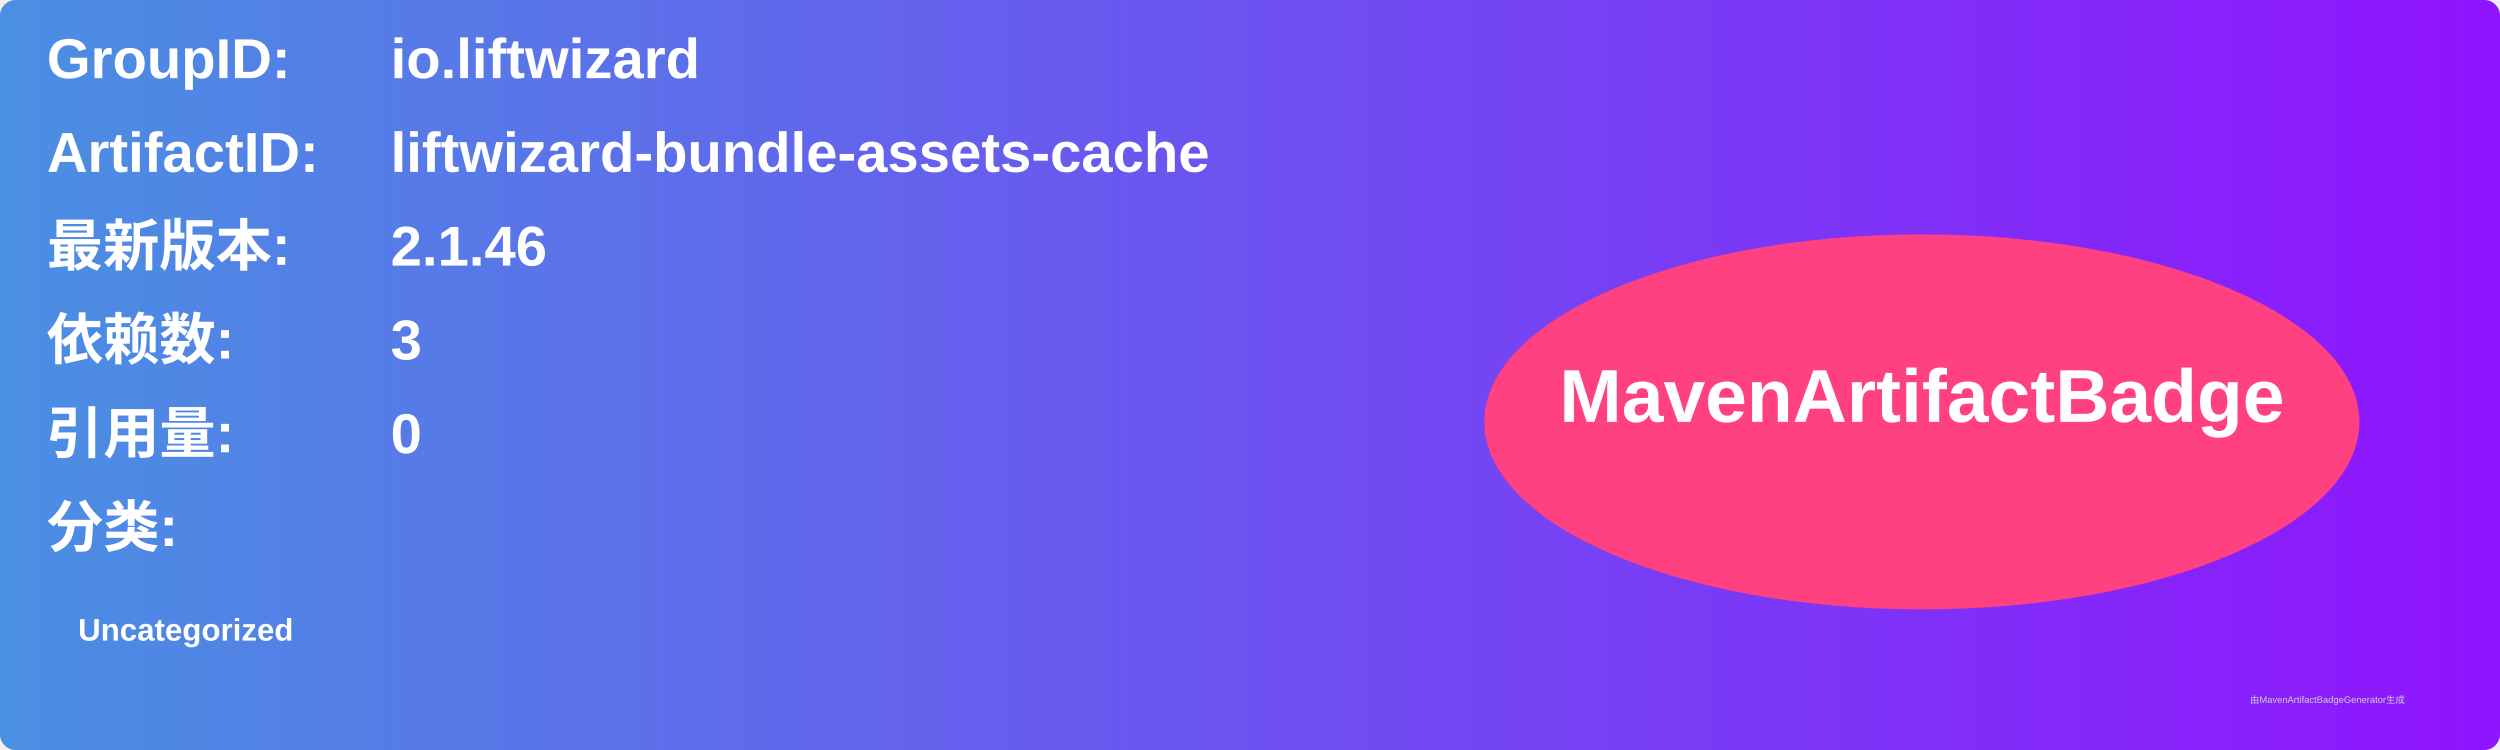
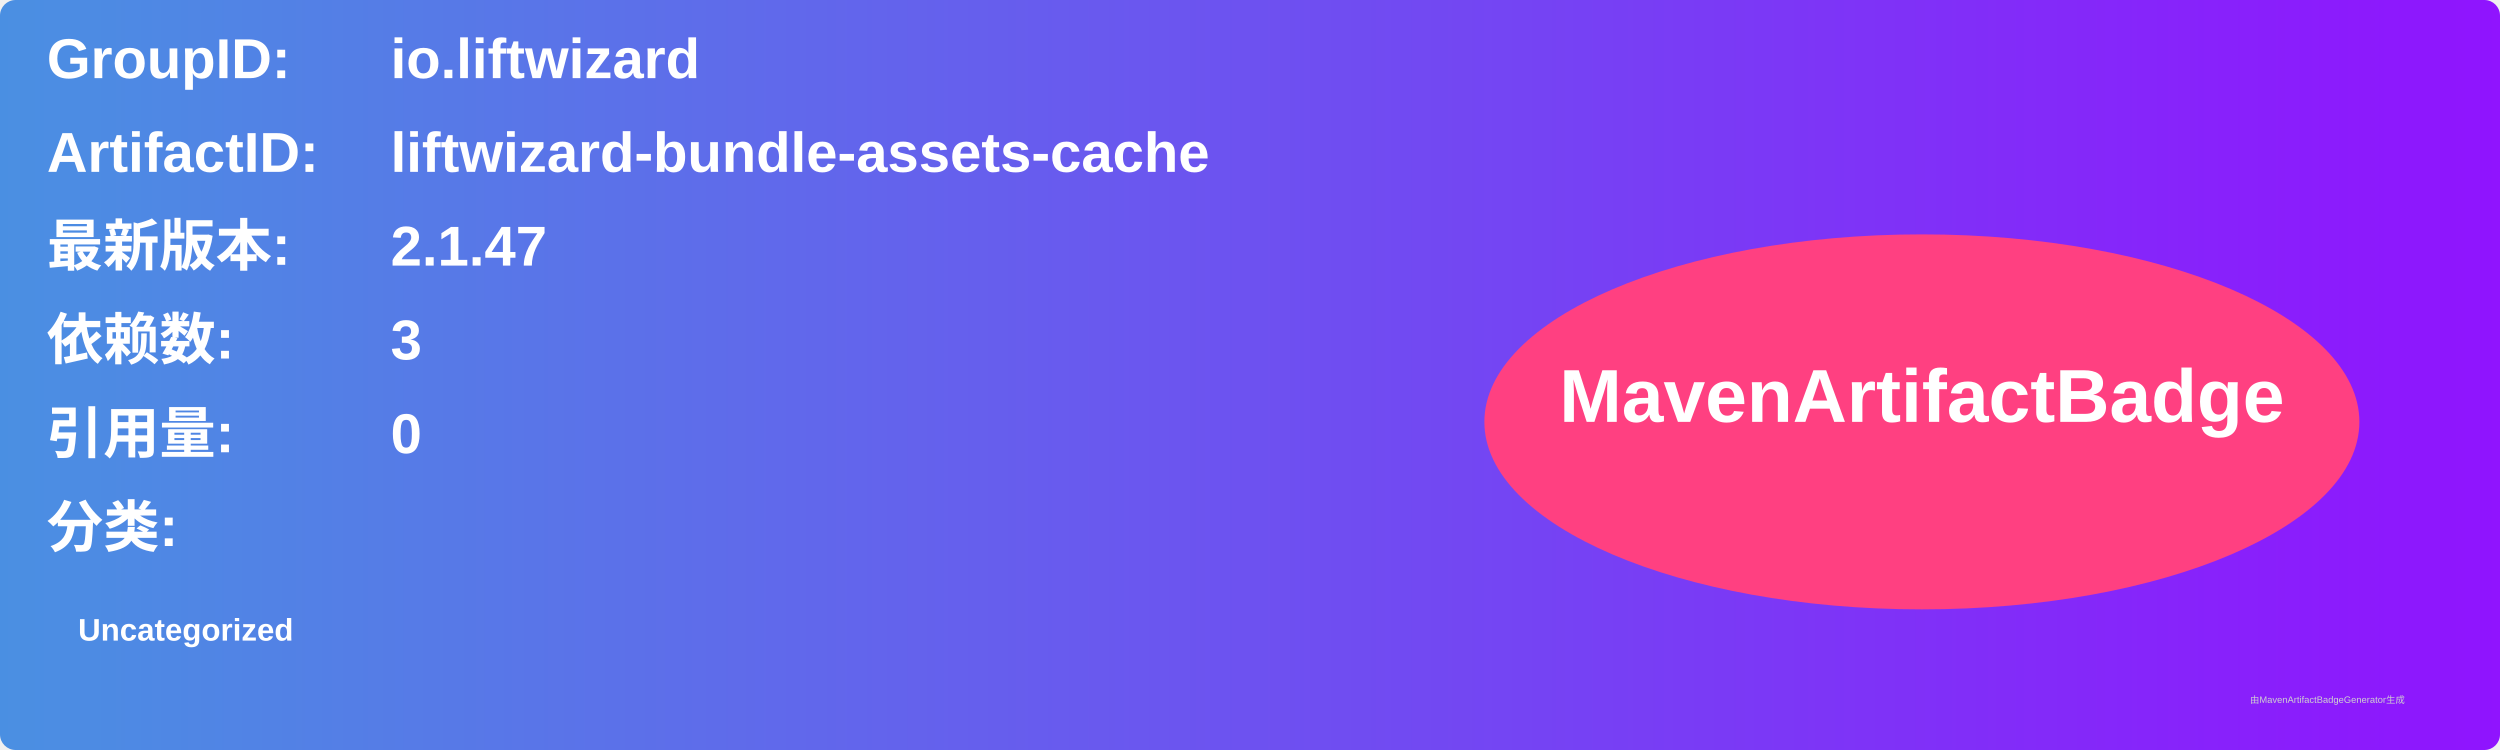
<svg xmlns="http://www.w3.org/2000/svg" width="800" height="240" viewBox="0 0 800 240">
  <linearGradient id="grad" x1="0%" y1="0%" x2="100%" y2="0%">
    <stop offset="0%" stop-color="#4a90e2" />
    <stop offset="100%" stop-color="#9013fe" />
  </linearGradient>
  <rect width="100%" height="100%" rx="5" ry="5" fill="url(#grad)" />
  <g transform="translate(15, 15)">
    <text x="0" y="10" font-family="Arial" font-size="18" fill="white" font-weight="bold" width="260">GroupID:</text>
    <text x="110" y="10" font-family="Arial" font-size="18" fill="white" font-weight="bold" width="460">io.liftwizard</text>
    <text x="0" y="40" font-family="Arial" font-size="18" fill="white" font-weight="bold" width="260">ArtifactID:</text>
    <text x="110" y="40" font-family="Arial" font-size="18" fill="white" font-weight="bold" width="460">liftwizard-bundle-assets-cache</text>
    <text x="0" y="70" font-family="Arial" font-size="18" fill="white" font-weight="bold">最新版本:</text>
    <text x="110" y="70" font-family="Arial" font-size="18" fill="white" font-weight="bold">
-       <tspan font-weight="bold">2.1.46</tspan>
+       <tspan font-weight="bold">2.1.47</tspan>
    </text>
    <text x="0" y="100" font-family="Arial" font-size="18" fill="white" font-weight="bold">依赖数: </text>
    <text x="110" y="100" font-family="Arial" font-size="18" fill="white">
      <tspan font-weight="bold">3</tspan>
    </text>
    <text x="0" y="130" font-family="Arial" font-size="18" fill="white" font-weight="bold">引用量: </text>
    <text x="110" y="130" font-family="Arial" font-size="18" fill="white">
      <tspan font-weight="bold">0</tspan>
    </text>
    <text x="0" y="160" font-family="Arial" font-size="18" fill="white" font-weight="bold">分类:</text>
    <text x="10" y="190" font-family="Arial" font-size="10" fill="white">
      <tspan font-weight="bold">Uncategorized</tspan>
    </text>
    <ellipse cx="600" cy="120" rx="140" ry="60" fill="#ff4081" />
    <text x="600" y="120" text-anchor="middle" font-family="Arial" font-size="24" fill="white" font-weight="bold">MavenArtifactBadge</text>
  </g>
  <text x="720" y="225" font-family="Arial" font-size="3" fill="#d0d0d0">由MavenArtifactBadgeGenerator生成</text>
</svg>
